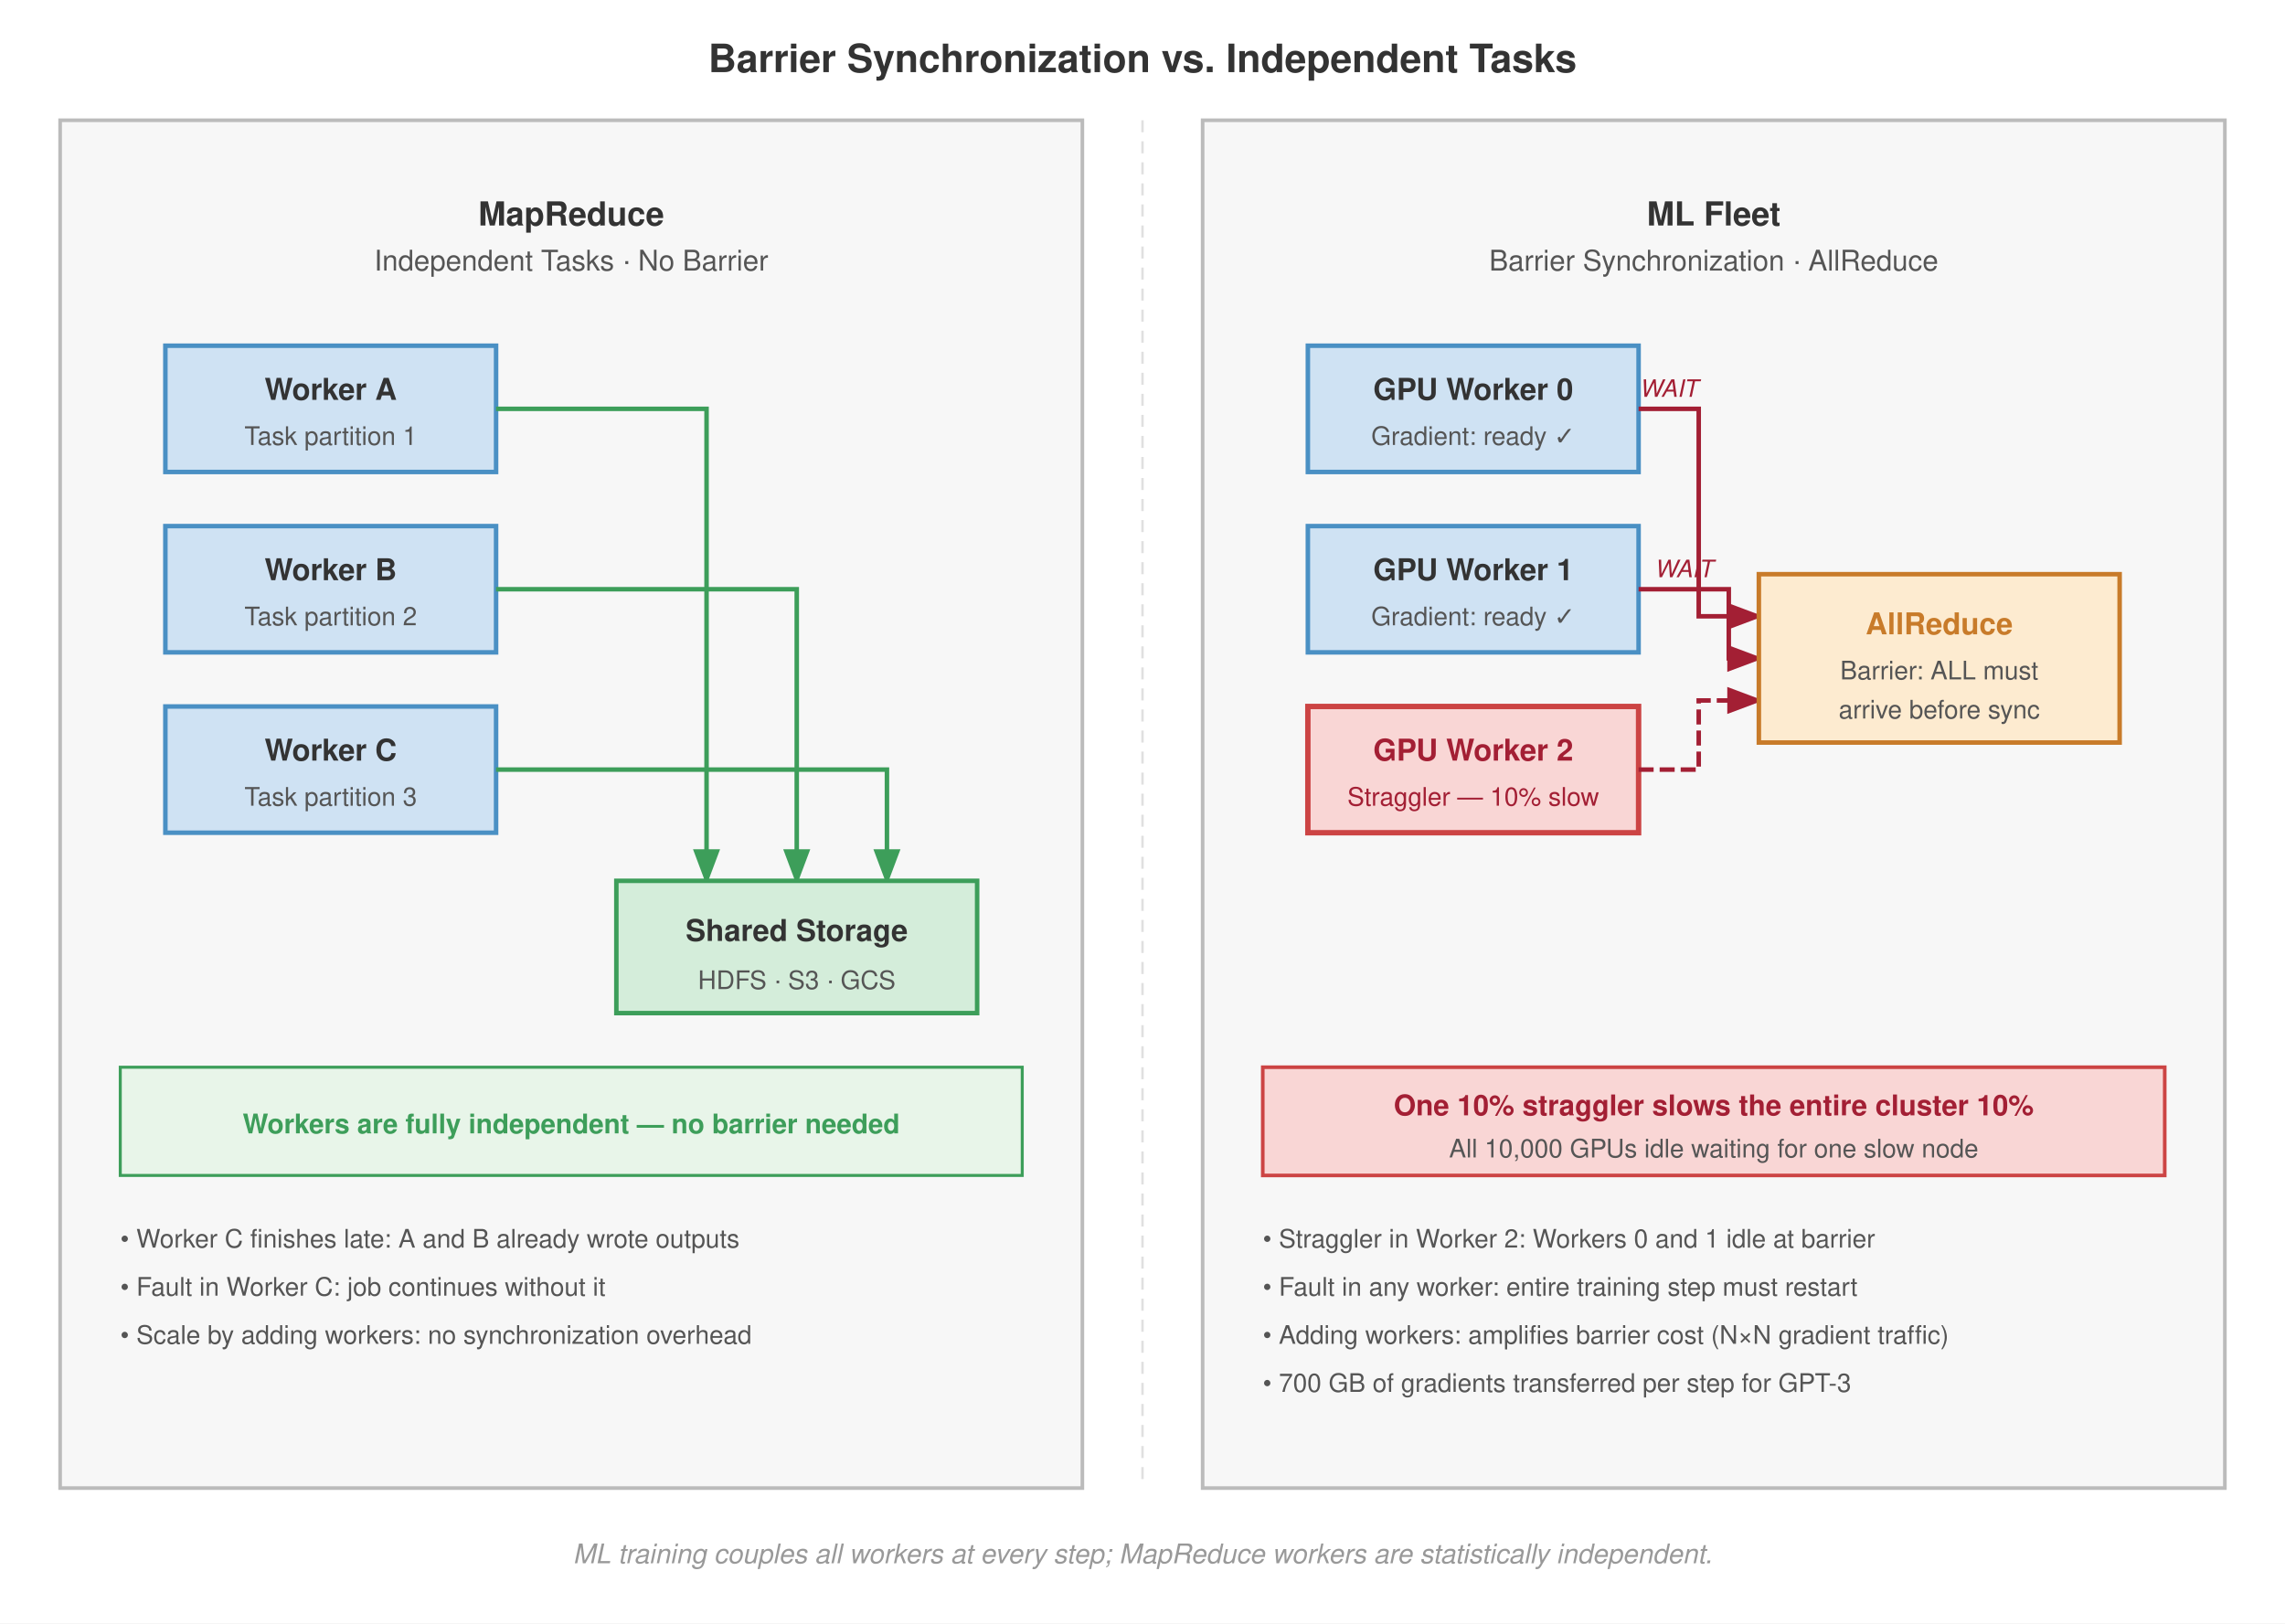
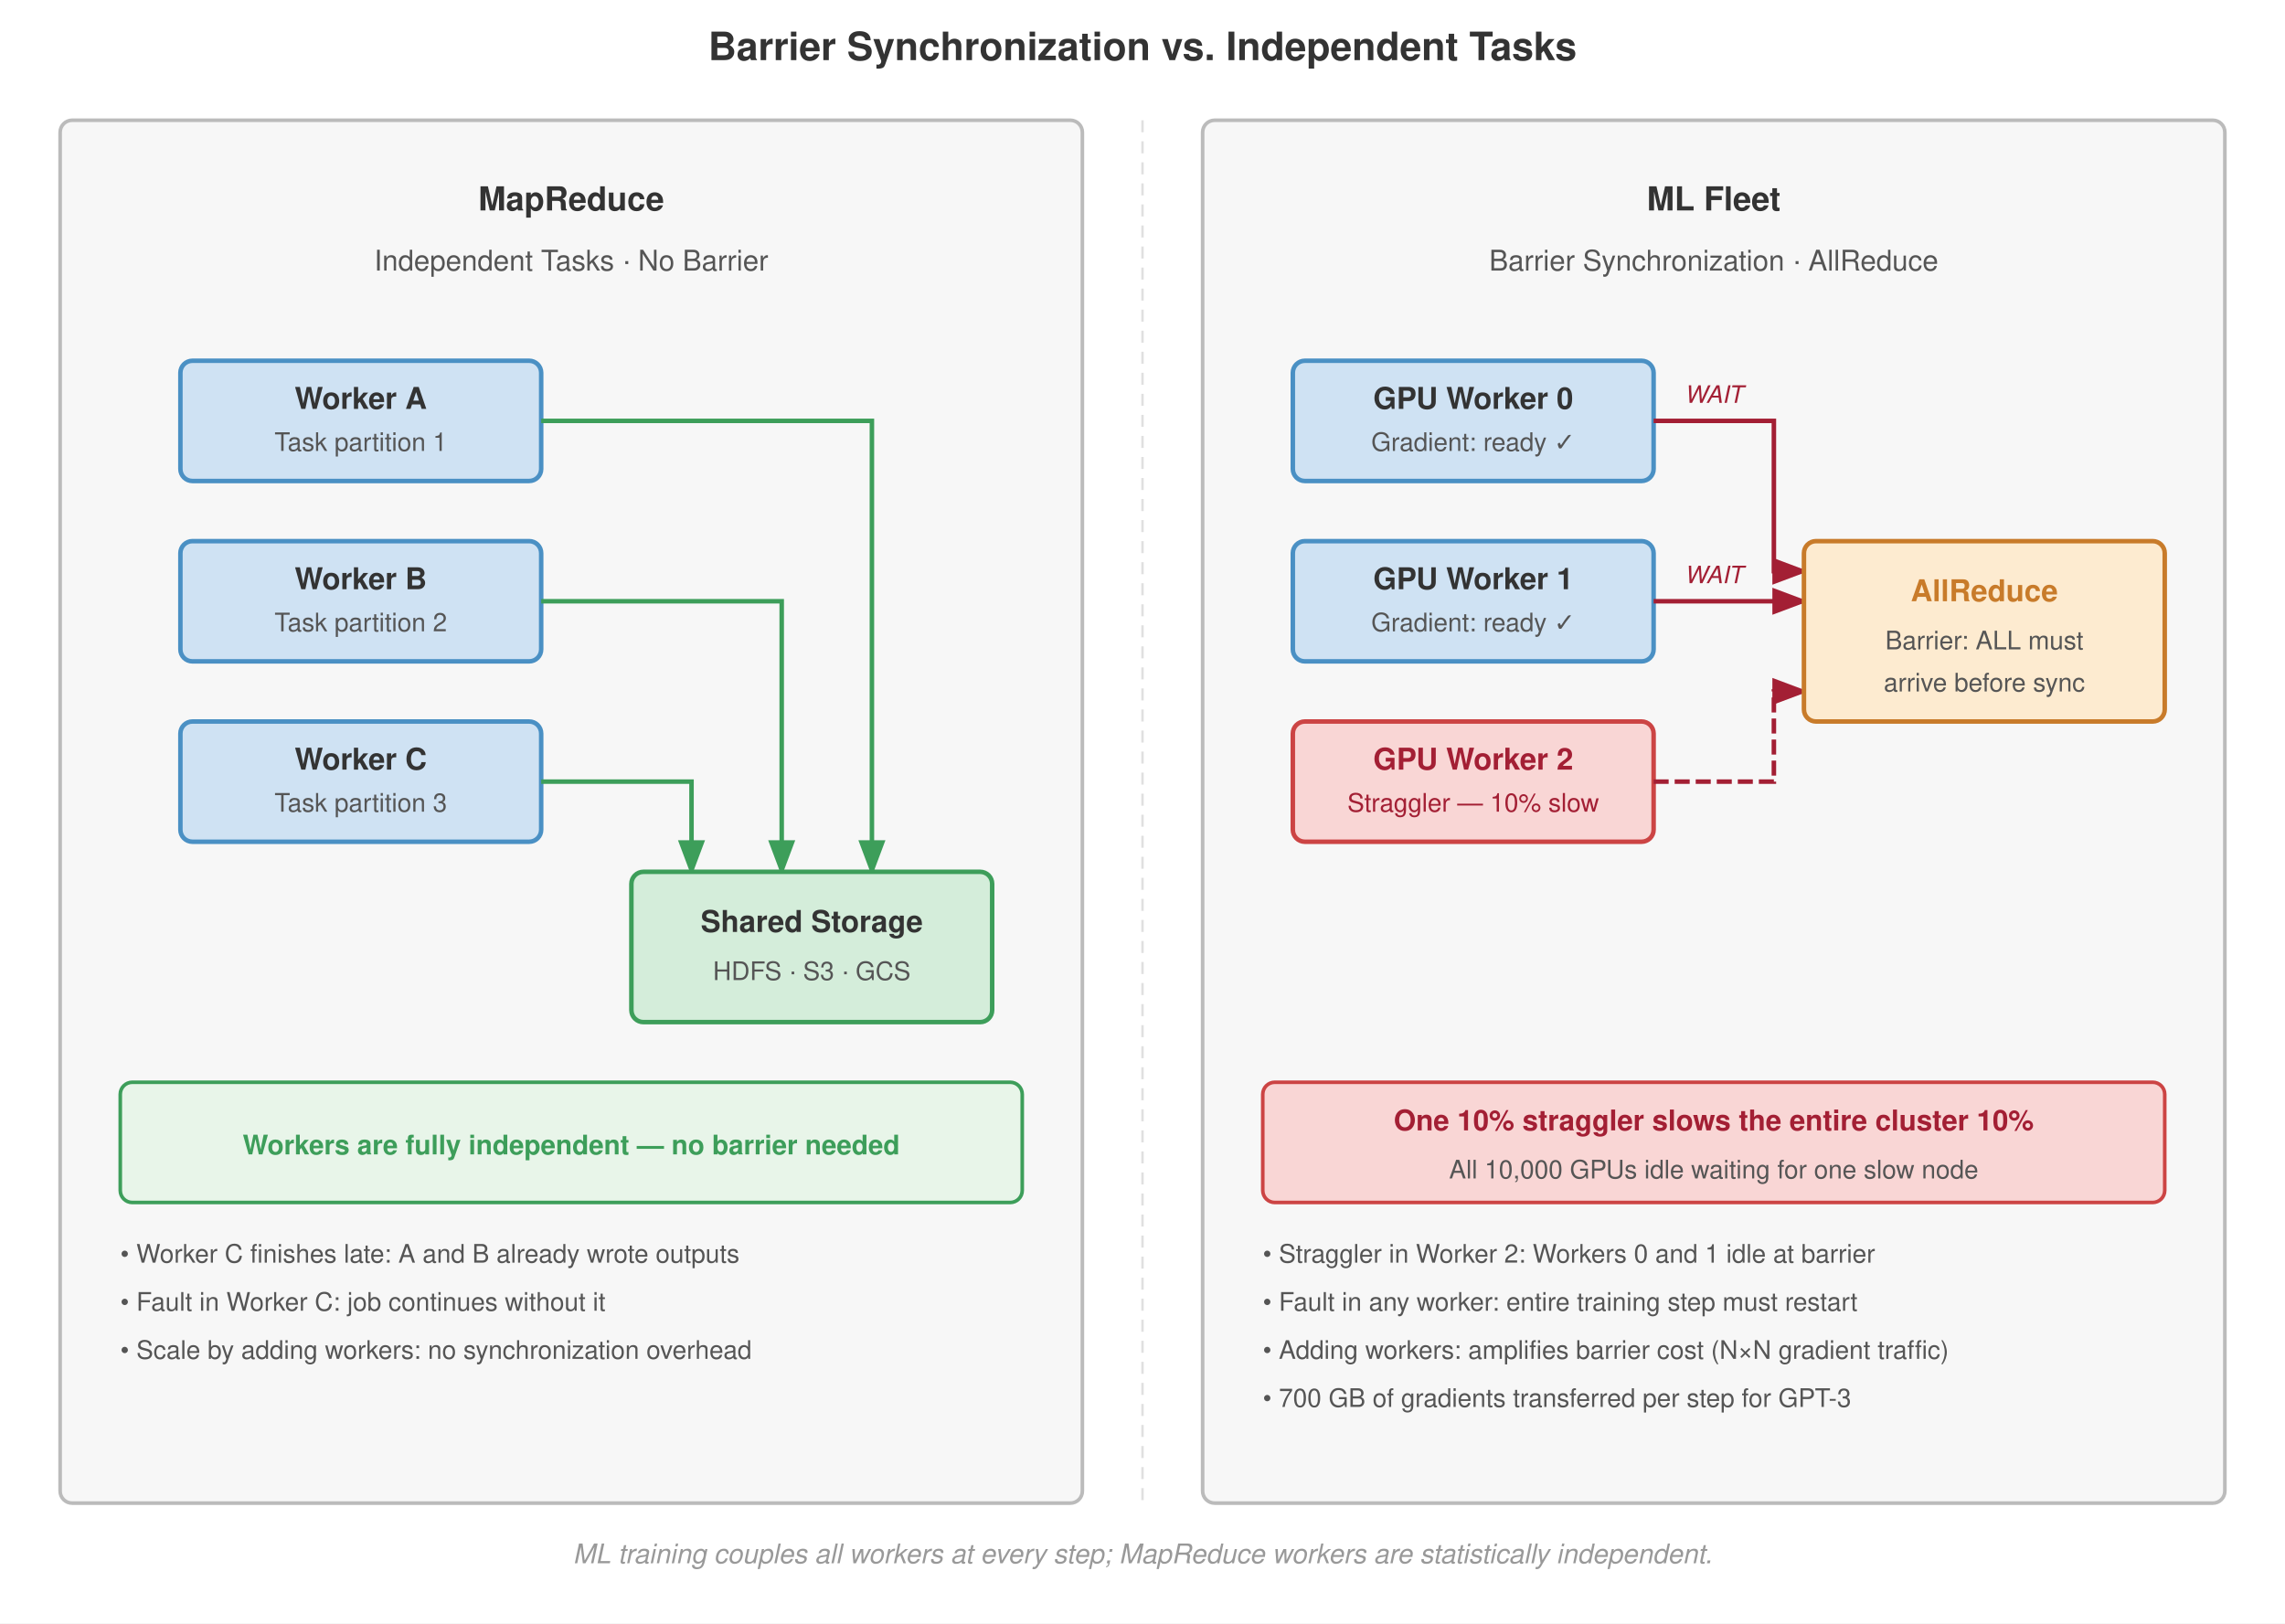
<svg xmlns="http://www.w3.org/2000/svg" viewBox="0 0 760 540" font-family="Helvetica Neue, Helvetica, Arial, sans-serif">
  <rect width="760" height="540" fill="#fff" />
  <defs>
    <marker id="arrow" markerWidth="8" markerHeight="6" refX="7" refY="3" orient="auto">
      <path d="M0,0 L8,3 L0,6 Z" fill="#555" />
    </marker>
    <marker id="arrow-red" markerWidth="8" markerHeight="6" refX="7" refY="3" orient="auto">
      <path d="M0,0 L8,3 L0,6 Z" fill="#a31f34" />
    </marker>
    <marker id="arrow-green" markerWidth="8" markerHeight="6" refX="7" refY="3" orient="auto">
      <path d="M0,0 L8,3 L0,6 Z" fill="#3d9e5a" />
    </marker>
  </defs>
-   <text x="380" y="24" text-anchor="middle" font-size="13" font-weight="700" fill="#333">Barrier Synchronization vs. Independent Tasks</text>
-   <rect x="20" y="40" width="340" height="455" fill="#f7f7f7" stroke="#bbb" stroke-width="1.2" />
-   <text x="190" y="75" text-anchor="middle" font-size="11" font-weight="700" fill="#333">MapReduce</text>
+   <text x="380" y="20" text-anchor="middle" font-size="13" font-weight="700" fill="#333">Barrier Synchronization vs. Independent Tasks</text>
+   <rect x="20" y="40" width="340" height="460" rx="4" fill="#f7f7f7" stroke="#bbb" stroke-width="1.2" />
+   <text x="190" y="70" text-anchor="middle" font-size="11" font-weight="700" fill="#333">MapReduce</text>
  <text x="190" y="90" text-anchor="middle" font-size="9.5" fill="#555">Independent Tasks · No Barrier</text>
-   <rect x="55" y="115" width="110" height="42" fill="#cfe2f3" stroke="#4a90c4" stroke-width="1.5" />
-   <text x="110" y="133" text-anchor="middle" font-size="10" font-weight="700" fill="#333">Worker A</text>
-   <text x="110" y="148" text-anchor="middle" font-size="8.5" fill="#555">Task partition 1</text>
-   <rect x="55" y="175" width="110" height="42" fill="#cfe2f3" stroke="#4a90c4" stroke-width="1.5" />
-   <text x="110" y="193" text-anchor="middle" font-size="10" font-weight="700" fill="#333">Worker B</text>
-   <text x="110" y="208" text-anchor="middle" font-size="8.5" fill="#555">Task partition 2</text>
-   <rect x="55" y="235" width="110" height="42" fill="#cfe2f3" stroke="#4a90c4" stroke-width="1.5" />
-   <text x="110" y="253" text-anchor="middle" font-size="10" font-weight="700" fill="#333">Worker C</text>
-   <text x="110" y="268" text-anchor="middle" font-size="8.5" fill="#555">Task partition 3</text>
-   <path d="M 165 136 L 235 136 L 235 293" fill="none" stroke="#3d9e5a" stroke-width="1.5" marker-end="url(#arrow-green)" />
-   <path d="M 165 196 L 265 196 L 265 293" fill="none" stroke="#3d9e5a" stroke-width="1.5" marker-end="url(#arrow-green)" />
-   <path d="M 165 256 L 295 256 L 295 293" fill="none" stroke="#3d9e5a" stroke-width="1.5" marker-end="url(#arrow-green)" />
-   <rect x="205" y="293" width="120" height="44" fill="#d4edda" stroke="#3d9e5a" stroke-width="1.5" />
-   <text x="265" y="313" text-anchor="middle" font-size="10" font-weight="700" fill="#333">Shared Storage</text>
-   <text x="265" y="329" text-anchor="middle" font-size="8.5" fill="#555">HDFS · S3 · GCS</text>
-   <rect x="40" y="355" width="300" height="36" fill="#e8f5e9" stroke="#3d9e5a" stroke-width="1.0" />
-   <text x="190" y="377" text-anchor="middle" font-size="9" font-weight="700" fill="#3d9e5a">Workers are fully independent — no barrier needed</text>
-   <text x="40" y="415" font-size="8.5" fill="#555">• Worker C finishes late: A and B already wrote outputs</text>
-   <text x="40" y="431" font-size="8.5" fill="#555">• Fault in Worker C: job continues without it</text>
-   <text x="40" y="447" font-size="8.5" fill="#555">• Scale by adding workers: no synchronization overhead</text>
-   <line x1="380" y1="40" x2="380" y2="495" stroke="#e0e0e0" stroke-dasharray="4,3" stroke-width="0.8" />
-   <rect x="400" y="40" width="340" height="455" fill="#f7f7f7" stroke="#bbb" stroke-width="1.2" />
-   <text x="570" y="75" text-anchor="middle" font-size="11" font-weight="700" fill="#333">ML Fleet</text>
+   <rect x="60" y="120" width="120" height="40" rx="4" fill="#cfe2f3" stroke="#4a90c4" stroke-width="1.5" />
+   <text x="120" y="136" text-anchor="middle" font-size="10" font-weight="700" fill="#333">Worker A</text>
+   <text x="120" y="150" text-anchor="middle" font-size="8.5" fill="#555">Task partition 1</text>
+   <rect x="60" y="180" width="120" height="40" rx="4" fill="#cfe2f3" stroke="#4a90c4" stroke-width="1.5" />
+   <text x="120" y="196" text-anchor="middle" font-size="10" font-weight="700" fill="#333">Worker B</text>
+   <text x="120" y="210" text-anchor="middle" font-size="8.5" fill="#555">Task partition 2</text>
+   <rect x="60" y="240" width="120" height="40" rx="4" fill="#cfe2f3" stroke="#4a90c4" stroke-width="1.5" />
+   <text x="120" y="256" text-anchor="middle" font-size="10" font-weight="700" fill="#333">Worker C</text>
+   <text x="120" y="270" text-anchor="middle" font-size="8.5" fill="#555">Task partition 3</text>
+   <path d="M 180 140 L 290 140 L 290 290" fill="none" stroke="#3d9e5a" stroke-width="1.5" marker-end="url(#arrow-green)" />
+   <path d="M 180 200 L 260 200 L 260 290" fill="none" stroke="#3d9e5a" stroke-width="1.5" marker-end="url(#arrow-green)" />
+   <path d="M 180 260 L 230 260 L 230 290" fill="none" stroke="#3d9e5a" stroke-width="1.5" marker-end="url(#arrow-green)" />
+   <rect x="210" y="290" width="120" height="50" rx="4" fill="#d4edda" stroke="#3d9e5a" stroke-width="1.5" />
+   <text x="270" y="310" text-anchor="middle" font-size="10" font-weight="700" fill="#333">Shared Storage</text>
+   <text x="270" y="326" text-anchor="middle" font-size="8.5" fill="#555">HDFS · S3 · GCS</text>
+   <rect x="40" y="360" width="300" height="40" rx="4" fill="#e8f5e9" stroke="#3d9e5a" stroke-width="1.2" />
+   <text x="190" y="384" text-anchor="middle" font-size="9" font-weight="700" fill="#3d9e5a">Workers are fully independent — no barrier needed</text>
+   <text x="40" y="420" font-size="8.5" fill="#555">• Worker C finishes late: A and B already wrote outputs</text>
+   <text x="40" y="436" font-size="8.5" fill="#555">• Fault in Worker C: job continues without it</text>
+   <text x="40" y="452" font-size="8.5" fill="#555">• Scale by adding workers: no synchronization overhead</text>
+   <line x1="380" y1="40" x2="380" y2="500" stroke="#e0e0e0" stroke-dasharray="4,3" stroke-width="0.8" />
+   <rect x="400" y="40" width="340" height="460" rx="4" fill="#f7f7f7" stroke="#bbb" stroke-width="1.2" />
+   <text x="570" y="70" text-anchor="middle" font-size="11" font-weight="700" fill="#333">ML Fleet</text>
  <text x="570" y="90" text-anchor="middle" font-size="9.5" fill="#555">Barrier Synchronization · AllReduce</text>
-   <rect x="435" y="115" width="110" height="42" fill="#cfe2f3" stroke="#4a90c4" stroke-width="1.5" />
-   <text x="490" y="133" text-anchor="middle" font-size="10" font-weight="700" fill="#333">GPU Worker 0</text>
-   <text x="490" y="148" text-anchor="middle" font-size="8.5" fill="#555">Gradient: ready ✓</text>
-   <rect x="435" y="175" width="110" height="42" fill="#cfe2f3" stroke="#4a90c4" stroke-width="1.5" />
-   <text x="490" y="193" text-anchor="middle" font-size="10" font-weight="700" fill="#333">GPU Worker 1</text>
-   <text x="490" y="208" text-anchor="middle" font-size="8.5" fill="#555">Gradient: ready ✓</text>
-   <rect x="435" y="235" width="110" height="42" fill="#f9d6d5" stroke="#c44" stroke-width="1.8" />
-   <text x="490" y="253" text-anchor="middle" font-size="10" font-weight="700" fill="#a31f34">GPU Worker 2</text>
-   <text x="490" y="268" text-anchor="middle" font-size="8.5" fill="#a31f34">Straggler — 10% slow</text>
-   <path d="M 545 136 L 565 136 L 565 205 L 585 205" fill="none" stroke="#a31f34" stroke-width="1.5" marker-end="url(#arrow-red)" />
-   <path d="M 545 196 L 575 196 L 575 219 L 585 219" fill="none" stroke="#a31f34" stroke-width="1.5" marker-end="url(#arrow-red)" />
-   <path d="M 545 256 L 565 256 L 565 233 L 585 233" fill="none" stroke="#a31f34" stroke-width="1.5" stroke-dasharray="5,2" marker-end="url(#arrow-red)" />
-   <text x="555" y="132" text-anchor="middle" font-size="8" fill="#a31f34" font-style="italic">WAIT</text>
-   <text x="560" y="192" text-anchor="middle" font-size="8" fill="#a31f34" font-style="italic">WAIT</text>
-   <rect x="585" y="191" width="120" height="56" fill="#fdebd0" stroke="#c87b2a" stroke-width="1.5" />
-   <text x="645" y="211" text-anchor="middle" font-size="10" font-weight="700" fill="#c87b2a">AllReduce</text>
-   <text x="645" y="226" text-anchor="middle" font-size="8.5" fill="#555">Barrier: ALL must</text>
-   <text x="645" y="239" text-anchor="middle" font-size="8.5" fill="#555">arrive before sync</text>
-   <rect x="420" y="355" width="300" height="36" fill="#f9d6d5" stroke="#c44" stroke-width="1.2" />
-   <text x="570" y="371" text-anchor="middle" font-size="9.5" font-weight="700" fill="#a31f34">One 10% straggler slows the entire cluster 10%</text>
-   <text x="570" y="385" text-anchor="middle" font-size="8.5" fill="#555">All 10,000 GPUs idle waiting for one slow node</text>
-   <text x="420" y="415" font-size="8.5" fill="#555">• Straggler in Worker 2: Workers 0 and 1 idle at barrier</text>
-   <text x="420" y="431" font-size="8.5" fill="#555">• Fault in any worker: entire training step must restart</text>
-   <text x="420" y="447" font-size="8.5" fill="#555">• Adding workers: amplifies barrier cost (N×N gradient traffic)</text>
-   <text x="420" y="463" font-size="8.5" fill="#555">• 700 GB of gradients transferred per step for GPT-3</text>
+   <rect x="430" y="120" width="120" height="40" rx="4" fill="#cfe2f3" stroke="#4a90c4" stroke-width="1.5" />
+   <text x="490" y="136" text-anchor="middle" font-size="10" font-weight="700" fill="#333">GPU Worker 0</text>
+   <text x="490" y="150" text-anchor="middle" font-size="8.5" fill="#555">Gradient: ready ✓</text>
+   <rect x="430" y="180" width="120" height="40" rx="4" fill="#cfe2f3" stroke="#4a90c4" stroke-width="1.5" />
+   <text x="490" y="196" text-anchor="middle" font-size="10" font-weight="700" fill="#333">GPU Worker 1</text>
+   <text x="490" y="210" text-anchor="middle" font-size="8.5" fill="#555">Gradient: ready ✓</text>
+   <rect x="430" y="240" width="120" height="40" rx="4" fill="#f9d6d5" stroke="#c44" stroke-width="1.5" />
+   <text x="490" y="256" text-anchor="middle" font-size="10" font-weight="700" fill="#a31f34">GPU Worker 2</text>
+   <text x="490" y="270" text-anchor="middle" font-size="8.5" fill="#a31f34">Straggler — 10% slow</text>
+   <path d="M 550 140 L 590 140 L 590 190 L 600 190" fill="none" stroke="#a31f34" stroke-width="1.5" marker-end="url(#arrow-red)" />
+   <path d="M 550 200 L 600 200" fill="none" stroke="#a31f34" stroke-width="1.5" marker-end="url(#arrow-red)" />
+   <path d="M 550 260 L 590 260 L 590 230 L 600 230" fill="none" stroke="#a31f34" stroke-width="1.5" stroke-dasharray="5,2" marker-end="url(#arrow-red)" />
+   <text x="570" y="134" text-anchor="middle" font-size="8" fill="#a31f34" font-style="italic">WAIT</text>
+   <text x="570" y="194" text-anchor="middle" font-size="8" fill="#a31f34" font-style="italic">WAIT</text>
+   <rect x="600" y="180" width="120" height="60" rx="4" fill="#fdebd0" stroke="#c87b2a" stroke-width="1.5" />
+   <text x="660" y="200" text-anchor="middle" font-size="10" font-weight="700" fill="#c87b2a">AllReduce</text>
+   <text x="660" y="216" text-anchor="middle" font-size="8.5" fill="#555">Barrier: ALL must</text>
+   <text x="660" y="230" text-anchor="middle" font-size="8.5" fill="#555">arrive before sync</text>
+   <rect x="420" y="360" width="300" height="40" rx="4" fill="#f9d6d5" stroke="#c44" stroke-width="1.2" />
+   <text x="570" y="376" text-anchor="middle" font-size="9.5" font-weight="700" fill="#a31f34">One 10% straggler slows the entire cluster 10%</text>
+   <text x="570" y="392" text-anchor="middle" font-size="8.5" fill="#555">All 10,000 GPUs idle waiting for one slow node</text>
+   <text x="420" y="420" font-size="8.5" fill="#555">• Straggler in Worker 2: Workers 0 and 1 idle at barrier</text>
+   <text x="420" y="436" font-size="8.5" fill="#555">• Fault in any worker: entire training step must restart</text>
+   <text x="420" y="452" font-size="8.5" fill="#555">• Adding workers: amplifies barrier cost (N×N gradient traffic)</text>
+   <text x="420" y="468" font-size="8.5" fill="#555">• 700 GB of gradients transferred per step for GPT-3</text>
  <text x="380" y="520" text-anchor="middle" font-size="9" font-style="italic" fill="#999">ML training couples all workers at every step; MapReduce workers are statistically independent.</text>
</svg>
